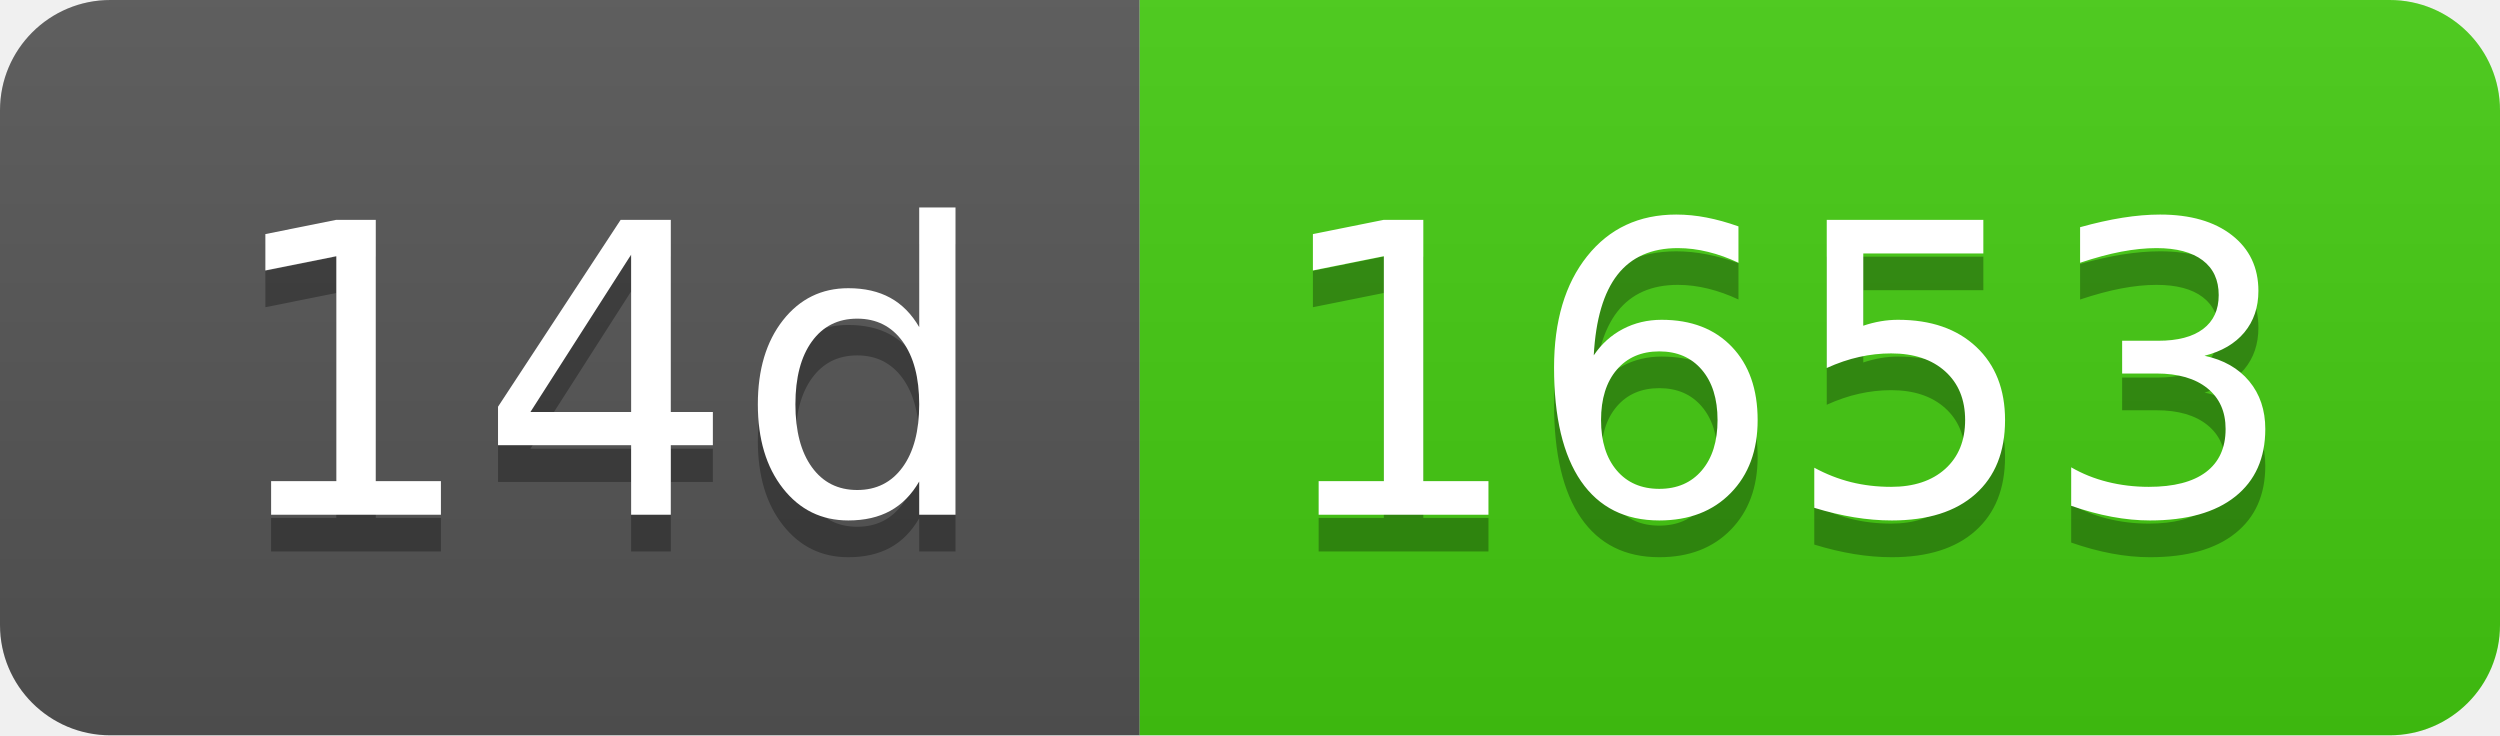
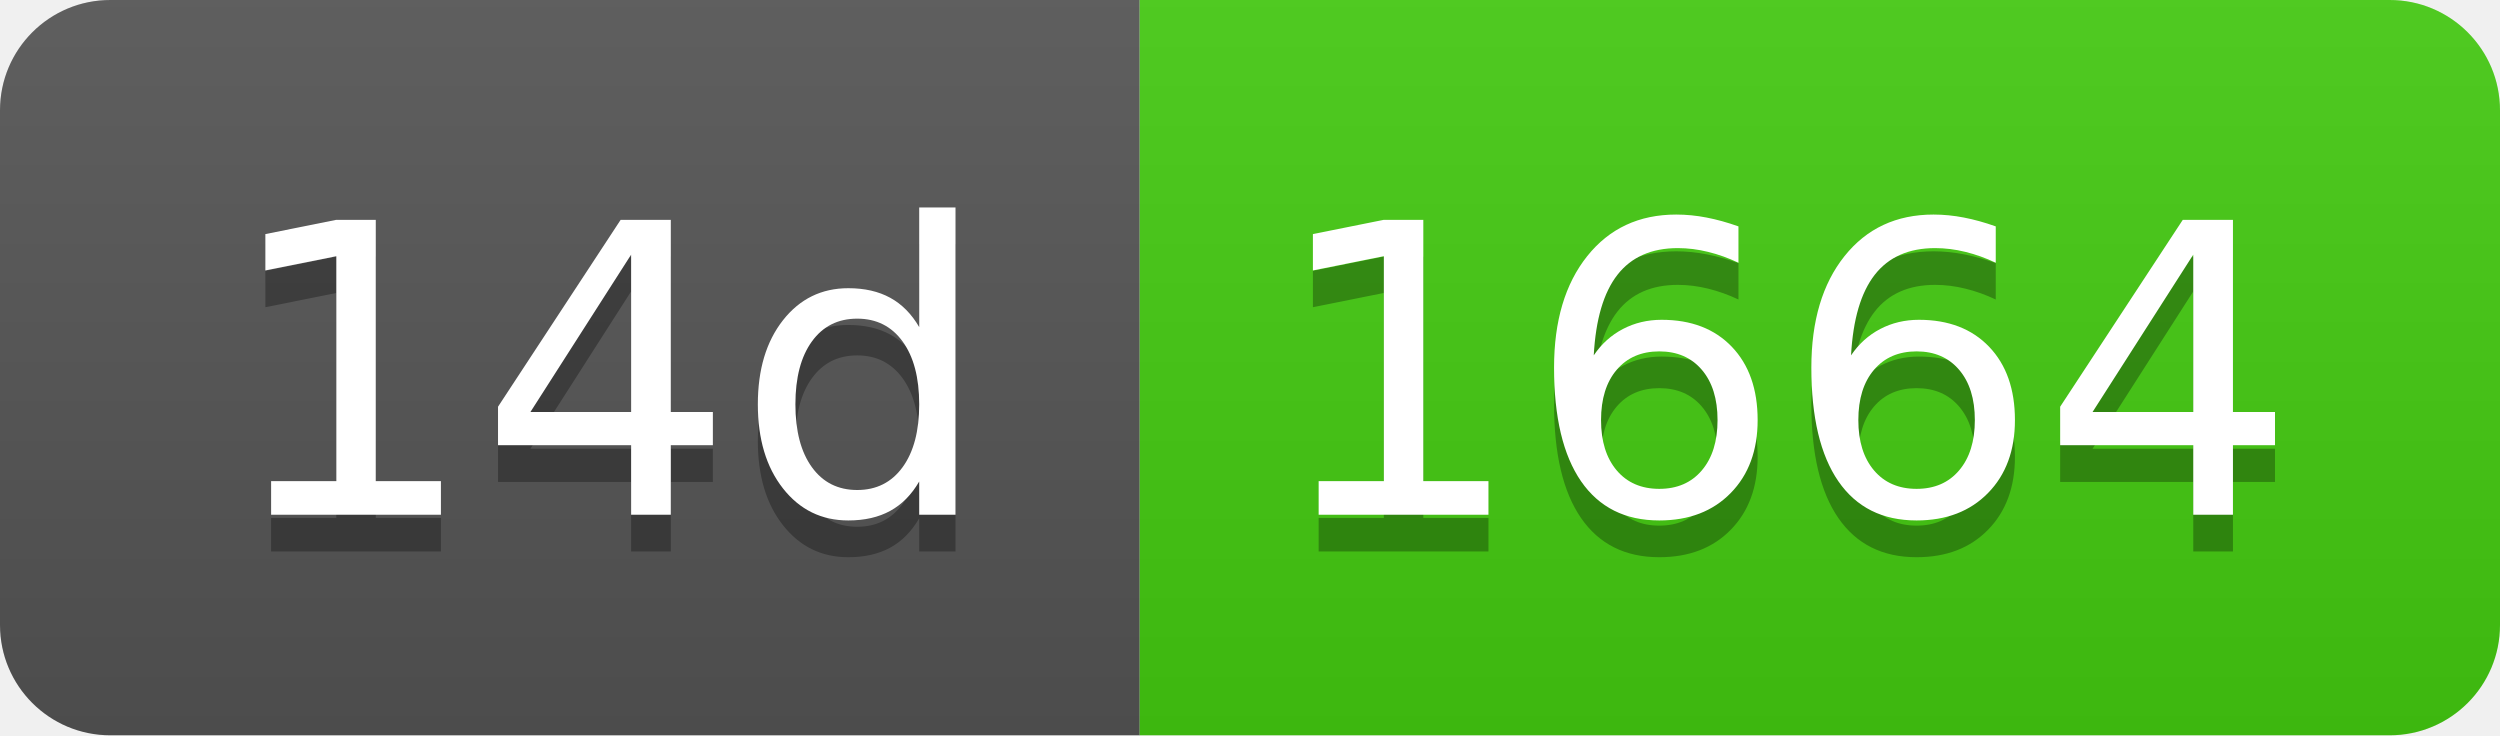
- <svg xmlns="http://www.w3.org/2000/svg" width="68" height="20" role="img" aria-label="14d: 1653">
+ <svg xmlns="http://www.w3.org/2000/svg" width="68" height="20" role="img" aria-label="14d: 1664">
  <linearGradient id="s" x2="0" y2="100%">
    <stop offset="0" stop-color="#bbb" stop-opacity=".1" />
    <stop offset="1" stop-opacity=".1" />
  </linearGradient>
  <clipPath id="r">
    <rect width="68" height="20" rx="3" fill="#fff" />
  </clipPath>
  <g clip-path="url(#r)">
    <rect width="31" height="20" fill="#555" />
    <rect x="31" width="37" height="20" fill="#4c1" />
    <rect width="68" height="20" fill="url(#s)" />
  </g>
  <g fill="#fff" text-anchor="middle" font-family="Verdana,Geneva,DejaVu Sans,sans-serif" text-rendering="geometricPrecision" font-size="110">
    <text aria-hidden="true" x="165" y="150" fill="#010101" fill-opacity=".3" transform="scale(.1)" textLength="210">14d</text>
    <text x="165" y="140" transform="scale(.1)" fill="#fff" textLength="210">14d</text>
-     <text aria-hidden="true" x="485" y="150" fill="#010101" fill-opacity=".3" transform="scale(.1)" textLength="270">1653</text>
-     <text x="485" y="140" transform="scale(.1)" fill="#fff" textLength="270">1653</text>
+     <text aria-hidden="true" x="485" y="150" fill="#010101" fill-opacity=".3" transform="scale(.1)" textLength="270">1664</text>
+     <text x="485" y="140" transform="scale(.1)" fill="#fff" textLength="270">1664</text>
  </g>
</svg>
